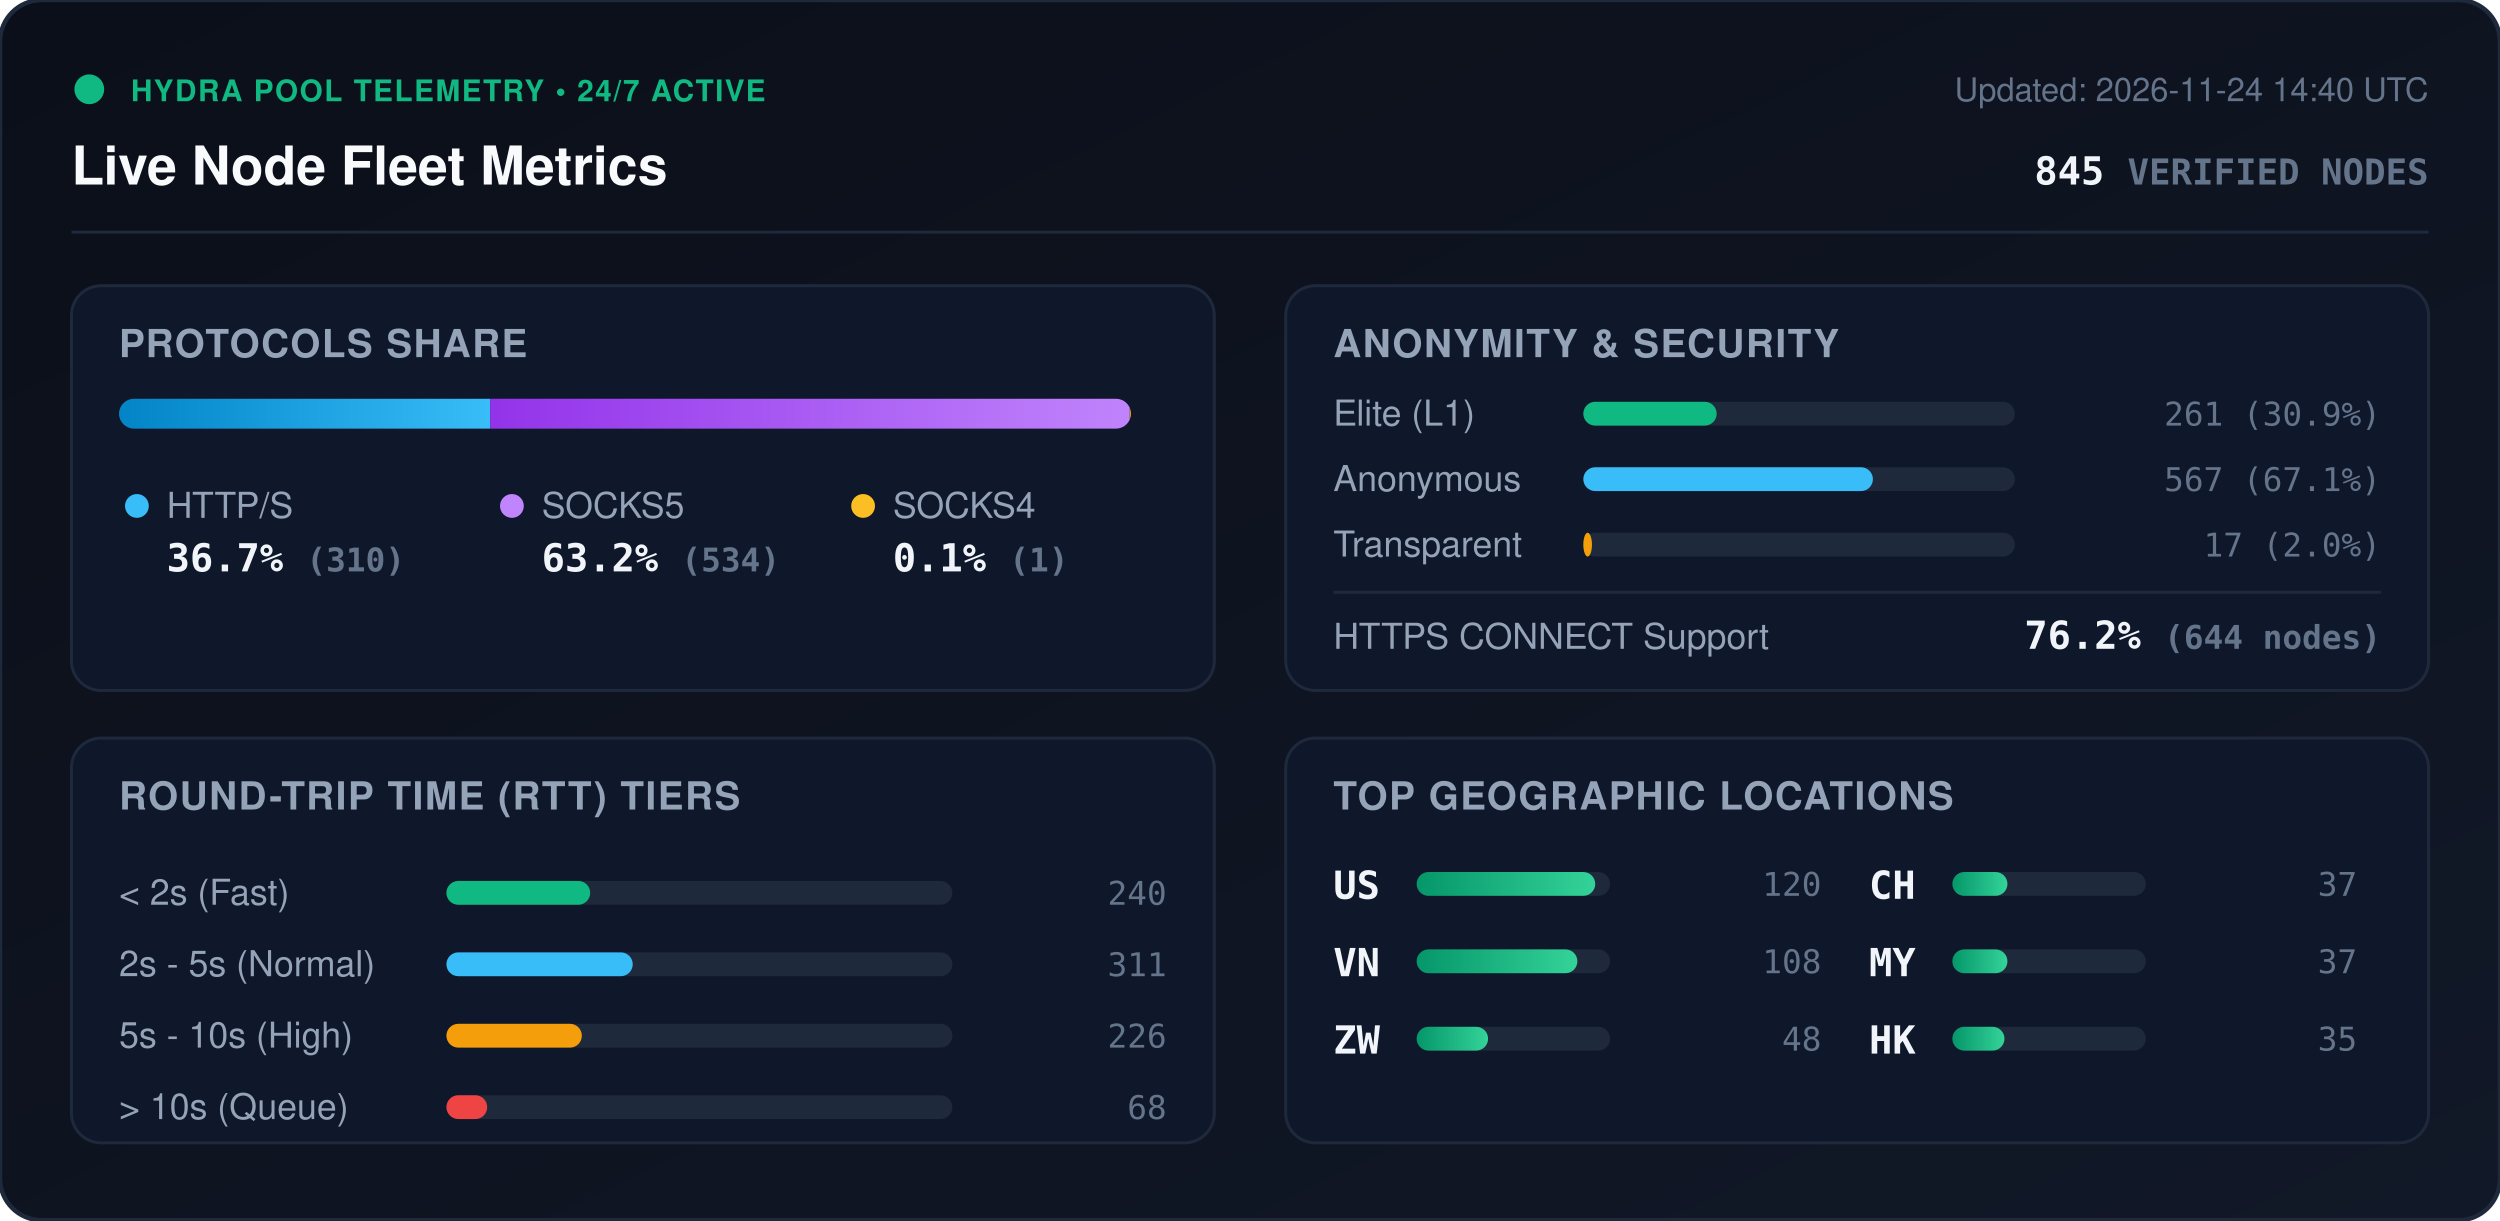
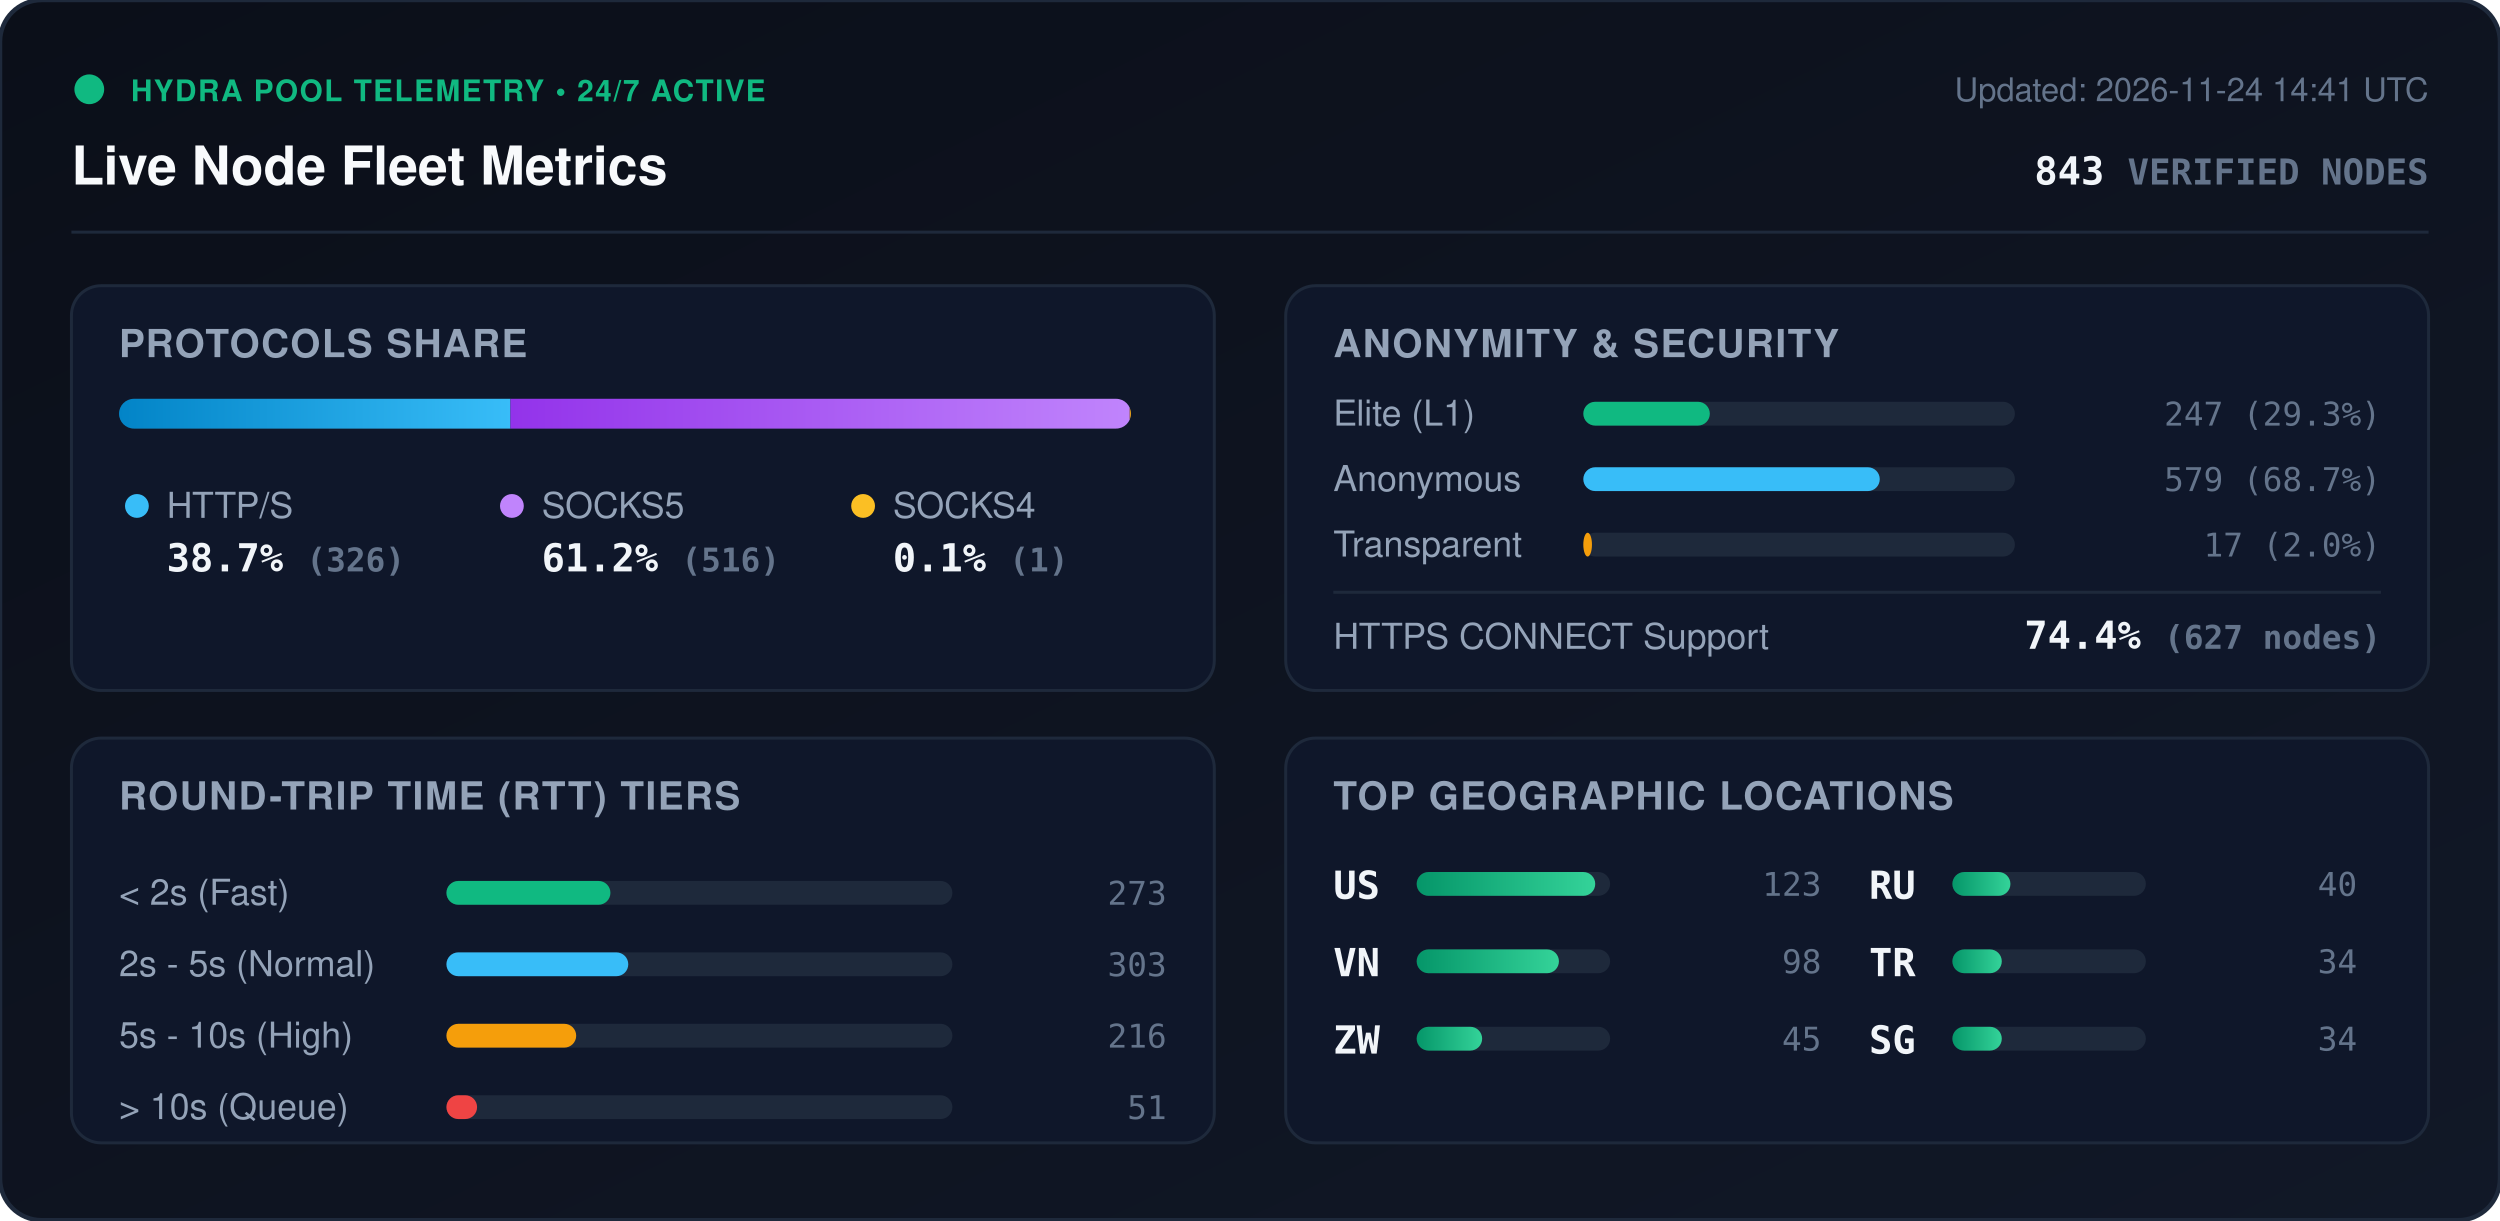
<svg xmlns="http://www.w3.org/2000/svg" viewBox="0 0 840 410" width="840" height="410" style="max-width: 100%; height: auto;">
  <defs>
    <linearGradient id="bg" x1="0%" y1="0%" x2="100%" y2="100%">
      <stop offset="0%" stop-color="#0b0f19" />
      <stop offset="100%" stop-color="#111827" />
    </linearGradient>
    <linearGradient id="bar-http" x1="0%" y1="0%" x2="100%" y2="0%">
      <stop offset="0%" stop-color="#0284c7" />
      <stop offset="100%" stop-color="#38bdf8" />
    </linearGradient>
    <linearGradient id="bar-socks5" x1="0%" y1="0%" x2="100%" y2="0%">
      <stop offset="0%" stop-color="#9333ea" />
      <stop offset="100%" stop-color="#c084fc" />
    </linearGradient>
    <linearGradient id="bar-socks4" x1="0%" y1="0%" x2="100%" y2="0%">
      <stop offset="0%" stop-color="#d97706" />
      <stop offset="100%" stop-color="#fbbf24" />
    </linearGradient>
    <linearGradient id="bar-green" x1="0%" y1="0%" x2="100%" y2="0%">
      <stop offset="0%" stop-color="#059669" />
      <stop offset="100%" stop-color="#34d399" />
    </linearGradient>
    <clipPath id="prog-track-clip">
      <rect width="340.0" height="10" rx="5" />
    </clipPath>
    <style>
      .title { font: 700 18px -apple-system, BlinkMacSystemFont, 'Segoe UI', Helvetica, Arial, sans-serif; fill: #f8fafc; }
      .sub { font: 500 11px -apple-system, BlinkMacSystemFont, 'Segoe UI', Helvetica, Arial, sans-serif; fill: #64748b; }
      .section-hdr { font: 600 13px -apple-system, BlinkMacSystemFont, 'Segoe UI', Helvetica, Arial, sans-serif; fill: #94a3b8; letter-spacing: 0.5px; }
      .metric-val { font: 700 13px -apple-system, BlinkMacSystemFont, 'Segoe UI', Helvetica, Arial, sans-serif; fill: #f1f5f9; }
      .metric-lbl { font: 500 12px -apple-system, BlinkMacSystemFont, 'Segoe UI', Helvetica, Arial, sans-serif; fill: #94a3b8; }
      .badge-txt { font: 700 10px -apple-system, BlinkMacSystemFont, 'Segoe UI', Helvetica, Arial, sans-serif; fill: #10b981; letter-spacing: 0.5px; }
      .mono { font-family: ui-monospace, SFMono-Regular, Menlo, Monaco, Consolas, monospace; }
      .pulse { animation: beacon 2s infinite ease-in-out; }
      @keyframes beacon { 0%, 100% { opacity: 1; } 50% { opacity: 0.35; } }
    </style>
  </defs>
  <rect width="840" height="410" rx="14" fill="url(#bg)" stroke="#1e293b" stroke-width="1.5" />
  <g transform="translate(24, 24)">
    <circle cx="6" cy="6" r="5" fill="#10b981" class="pulse" />
    <text x="20" y="10" class="badge-txt">HYDRA POOL TELEMETRY • 24/7 ACTIVE</text>
    <text x="0" y="38" class="title">Live Node Fleet Metrics</text>
-     <text x="792" y="10" text-anchor="end" class="sub">Updated: 2026-11-24 14:40 UTC</text>
-     <text x="792" y="38" text-anchor="end" class="metric-val mono" fill="#38bdf8">845 <tspan font-size="12" fill="#64748b">VERIFIED NODES</tspan>
+     <text x="792" y="10" text-anchor="end" class="sub">Updated: 2026-11-24 14:41 UTC</text>
+     <text x="792" y="38" text-anchor="end" class="metric-val mono" fill="#38bdf8">843 <tspan font-size="12" fill="#64748b">VERIFIED NODES</tspan>
    </text>
  </g>
  <line x1="24" y1="78" x2="816" y2="78" stroke="#1e293b" stroke-width="1" />
  <g transform="translate(24, 96)">
    <rect width="384" height="136" rx="10" fill="#0f172a" stroke="#1e293b" />
    <text x="16" y="24" class="section-hdr">PROTOCOLS SHARE</text>
    <g transform="translate(16, 38)">
      <rect width="340.0" height="10" rx="5" fill="#1e293b" />
      <g clip-path="url(#prog-track-clip)">
-         <rect x="0" width="124.7" height="10" fill="url(#bar-http)" />
-         <rect x="124.7" width="214.9" height="10" fill="url(#bar-socks5)" />
+         <rect x="0" width="131.5" height="10" fill="url(#bar-http)" />
+         <rect x="131.5" width="208.1" height="10" fill="url(#bar-socks5)" />
        <rect x="339.6" width="0.4" height="10" fill="url(#bar-socks4)" />
      </g>
    </g>
    <g transform="translate(16, 68)">
      <circle cx="6" cy="6" r="4" fill="#38bdf8" />
      <text x="16" y="10" class="metric-lbl">HTTP/S</text>
-       <text x="16" y="28" class="metric-val mono">36.7% <tspan font-size="11" fill="#64748b">(310)</tspan>
+       <text x="16" y="28" class="metric-val mono">38.7% <tspan font-size="11" fill="#64748b">(326)</tspan>
      </text>
      <circle cx="132" cy="6" r="4" fill="#c084fc" />
      <text x="142" y="10" class="metric-lbl">SOCKS5</text>
-       <text x="142" y="28" class="metric-val mono">63.2% <tspan font-size="11" fill="#64748b">(534)</tspan>
+       <text x="142" y="28" class="metric-val mono">61.2% <tspan font-size="11" fill="#64748b">(516)</tspan>
      </text>
      <circle cx="250" cy="6" r="4" fill="#fbbf24" />
      <text x="260" y="10" class="metric-lbl">SOCKS4</text>
      <text x="260" y="28" class="metric-val mono">0.1% <tspan font-size="11" fill="#64748b">(1)</tspan>
      </text>
    </g>
  </g>
  <g transform="translate(432, 96)">
    <rect width="384" height="136" rx="10" fill="#0f172a" stroke="#1e293b" />
    <text x="16" y="24" class="section-hdr">ANONYMITY &amp; SECURITY</text>
    <text x="16" y="47" class="metric-lbl">Elite (L1)</text>
    <rect x="100" y="39" width="145.0" height="8" rx="4" fill="#1e293b" />
-     <rect x="100" y="39" width="44.8" height="8" rx="4" fill="#10b981" />
-     <text x="368" y="47" text-anchor="end" class="mono sub" fill="#e2e8f0">261 (30.9%)</text>
+     <rect x="100" y="39" width="42.5" height="8" rx="4" fill="#10b981" />
+     <text x="368" y="47" text-anchor="end" class="mono sub" fill="#e2e8f0">247 (29.3%)</text>
    <text x="16" y="69" class="metric-lbl">Anonymous</text>
    <rect x="100" y="61" width="145.0" height="8" rx="4" fill="#1e293b" />
-     <rect x="100" y="61" width="97.3" height="8" rx="4" fill="#38bdf8" />
-     <text x="368" y="69" text-anchor="end" class="mono sub" fill="#e2e8f0">567 (67.1%)</text>
+     <rect x="100" y="61" width="99.6" height="8" rx="4" fill="#38bdf8" />
+     <text x="368" y="69" text-anchor="end" class="mono sub" fill="#e2e8f0">579 (68.7%)</text>
    <text x="16" y="91" class="metric-lbl">Transparent</text>
    <rect x="100" y="83" width="145.0" height="8" rx="4" fill="#1e293b" />
    <rect x="100" y="83" width="2.9" height="8" rx="4" fill="#f59e0b" />
    <text x="368" y="91" text-anchor="end" class="mono sub" fill="#e2e8f0">17 (2.0%)</text>
    <line x1="16" y1="103" x2="368" y2="103" stroke="#1e293b" stroke-width="1" />
    <text x="16" y="122" class="metric-lbl">HTTPS CONNECT Support</text>
-     <text x="368" y="122" text-anchor="end" class="metric-val mono" fill="#34d399">76.2% <tspan font-size="11" fill="#64748b">(644 nodes)</tspan>
+     <text x="368" y="122" text-anchor="end" class="metric-val mono" fill="#34d399">74.4% <tspan font-size="11" fill="#64748b">(627 nodes)</tspan>
    </text>
  </g>
  <g transform="translate(24, 248)">
    <rect width="384" height="136" rx="10" fill="#0f172a" stroke="#1e293b" />
    <text x="16" y="24" class="section-hdr">ROUND-TRIP TIME (RTT) TIERS</text>
    <g transform="translate(16, 42)">
      <text x="0" y="14" class="metric-lbl">&lt; 2s (Fast)</text>
      <rect x="110" y="6" width="170" height="8" rx="4" fill="#1e293b" />
-       <rect x="110" y="6" width="48.3" height="8" rx="4" fill="#10b981" />
-       <text x="352" y="14" text-anchor="end" class="mono sub">240</text>
+       <rect x="110" y="6" width="55.1" height="8" rx="4" fill="#10b981" />
+       <text x="352" y="14" text-anchor="end" class="mono sub">273</text>
      <text x="0" y="38" class="metric-lbl">2s - 5s (Normal)</text>
      <rect x="110" y="30" width="170" height="8" rx="4" fill="#1e293b" />
-       <rect x="110" y="30" width="62.6" height="8" rx="4" fill="#38bdf8" />
-       <text x="352" y="38" text-anchor="end" class="mono sub">311</text>
+       <rect x="110" y="30" width="61.1" height="8" rx="4" fill="#38bdf8" />
+       <text x="352" y="38" text-anchor="end" class="mono sub">303</text>
      <text x="0" y="62" class="metric-lbl">5s - 10s (High)</text>
      <rect x="110" y="54" width="170" height="8" rx="4" fill="#1e293b" />
-       <rect x="110" y="54" width="45.5" height="8" rx="4" fill="#f59e0b" />
-       <text x="352" y="62" text-anchor="end" class="mono sub">226</text>
+       <rect x="110" y="54" width="43.6" height="8" rx="4" fill="#f59e0b" />
+       <text x="352" y="62" text-anchor="end" class="mono sub">216</text>
      <text x="0" y="86" class="metric-lbl">&gt; 10s (Queue)</text>
      <rect x="110" y="78" width="170" height="8" rx="4" fill="#1e293b" />
-       <rect x="110" y="78" width="13.7" height="8" rx="4" fill="#ef4444" />
-       <text x="352" y="86" text-anchor="end" class="mono sub">68</text>
+       <rect x="110" y="78" width="10.3" height="8" rx="4" fill="#ef4444" />
+       <text x="352" y="86" text-anchor="end" class="mono sub">51</text>
    </g>
  </g>
  <g transform="translate(432, 248)">
    <rect width="384" height="136" rx="10" fill="#0f172a" stroke="#1e293b" />
    <text x="16" y="24" class="section-hdr">TOP GEOGRAPHIC LOCATIONS</text>
    <g transform="translate(16, 42)">
      <g transform="translate(0, 0)">
        <text x="0" y="12" class="mono metric-val" font-size="12">US</text>
        <rect x="28" y="3" width="65" height="8" rx="4" fill="#1e293b" />
        <rect x="28" y="3" width="60.0" height="8" rx="4" fill="url(#bar-green)" />
-         <text x="164" y="11" text-anchor="end" class="mono sub">120</text>
+         <text x="164" y="11" text-anchor="end" class="mono sub">123</text>
      </g>
      <g transform="translate(0, 26)">
        <text x="0" y="12" class="mono metric-val" font-size="12">VN</text>
        <rect x="28" y="3" width="65" height="8" rx="4" fill="#1e293b" />
-         <rect x="28" y="3" width="54.0" height="8" rx="4" fill="url(#bar-green)" />
-         <text x="164" y="11" text-anchor="end" class="mono sub">108</text>
+         <rect x="28" y="3" width="47.8" height="8" rx="4" fill="url(#bar-green)" />
+         <text x="164" y="11" text-anchor="end" class="mono sub">98</text>
      </g>
      <g transform="translate(0, 52)">
        <text x="0" y="12" class="mono metric-val" font-size="12">ZW</text>
        <rect x="28" y="3" width="65" height="8" rx="4" fill="#1e293b" />
-         <rect x="28" y="3" width="24.0" height="8" rx="4" fill="url(#bar-green)" />
-         <text x="164" y="11" text-anchor="end" class="mono sub">48</text>
+         <rect x="28" y="3" width="22.0" height="8" rx="4" fill="url(#bar-green)" />
+         <text x="164" y="11" text-anchor="end" class="mono sub">45</text>
      </g>
      <g transform="translate(180, 0)">
-         <text x="0" y="12" class="mono metric-val" font-size="12">CH</text>
+         <text x="0" y="12" class="mono metric-val" font-size="12">RU</text>
        <rect x="28" y="3" width="65" height="8" rx="4" fill="#1e293b" />
-         <rect x="28" y="3" width="18.5" height="8" rx="4" fill="url(#bar-green)" />
-         <text x="164" y="11" text-anchor="end" class="mono sub">37</text>
+         <rect x="28" y="3" width="19.5" height="8" rx="4" fill="url(#bar-green)" />
+         <text x="164" y="11" text-anchor="end" class="mono sub">40</text>
      </g>
      <g transform="translate(180, 26)">
-         <text x="0" y="12" class="mono metric-val" font-size="12">MY</text>
+         <text x="0" y="12" class="mono metric-val" font-size="12">TR</text>
        <rect x="28" y="3" width="65" height="8" rx="4" fill="#1e293b" />
-         <rect x="28" y="3" width="18.5" height="8" rx="4" fill="url(#bar-green)" />
-         <text x="164" y="11" text-anchor="end" class="mono sub">37</text>
+         <rect x="28" y="3" width="16.6" height="8" rx="4" fill="url(#bar-green)" />
+         <text x="164" y="11" text-anchor="end" class="mono sub">34</text>
      </g>
      <g transform="translate(180, 52)">
-         <text x="0" y="12" class="mono metric-val" font-size="12">HK</text>
+         <text x="0" y="12" class="mono metric-val" font-size="12">SG</text>
        <rect x="28" y="3" width="65" height="8" rx="4" fill="#1e293b" />
-         <rect x="28" y="3" width="17.5" height="8" rx="4" fill="url(#bar-green)" />
-         <text x="164" y="11" text-anchor="end" class="mono sub">35</text>
+         <rect x="28" y="3" width="16.6" height="8" rx="4" fill="url(#bar-green)" />
+         <text x="164" y="11" text-anchor="end" class="mono sub">34</text>
      </g>
    </g>
  </g>
</svg>
